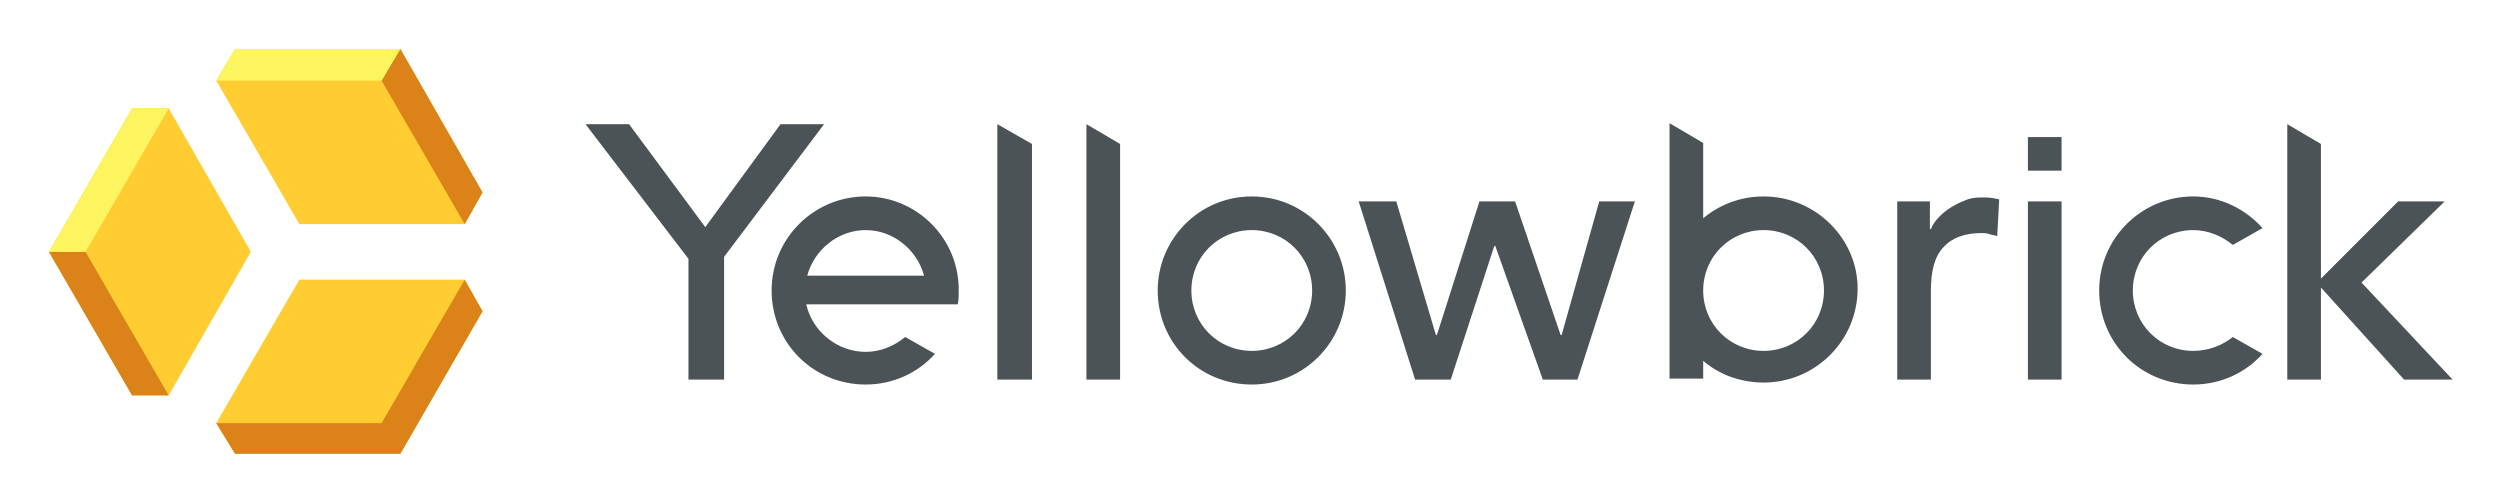
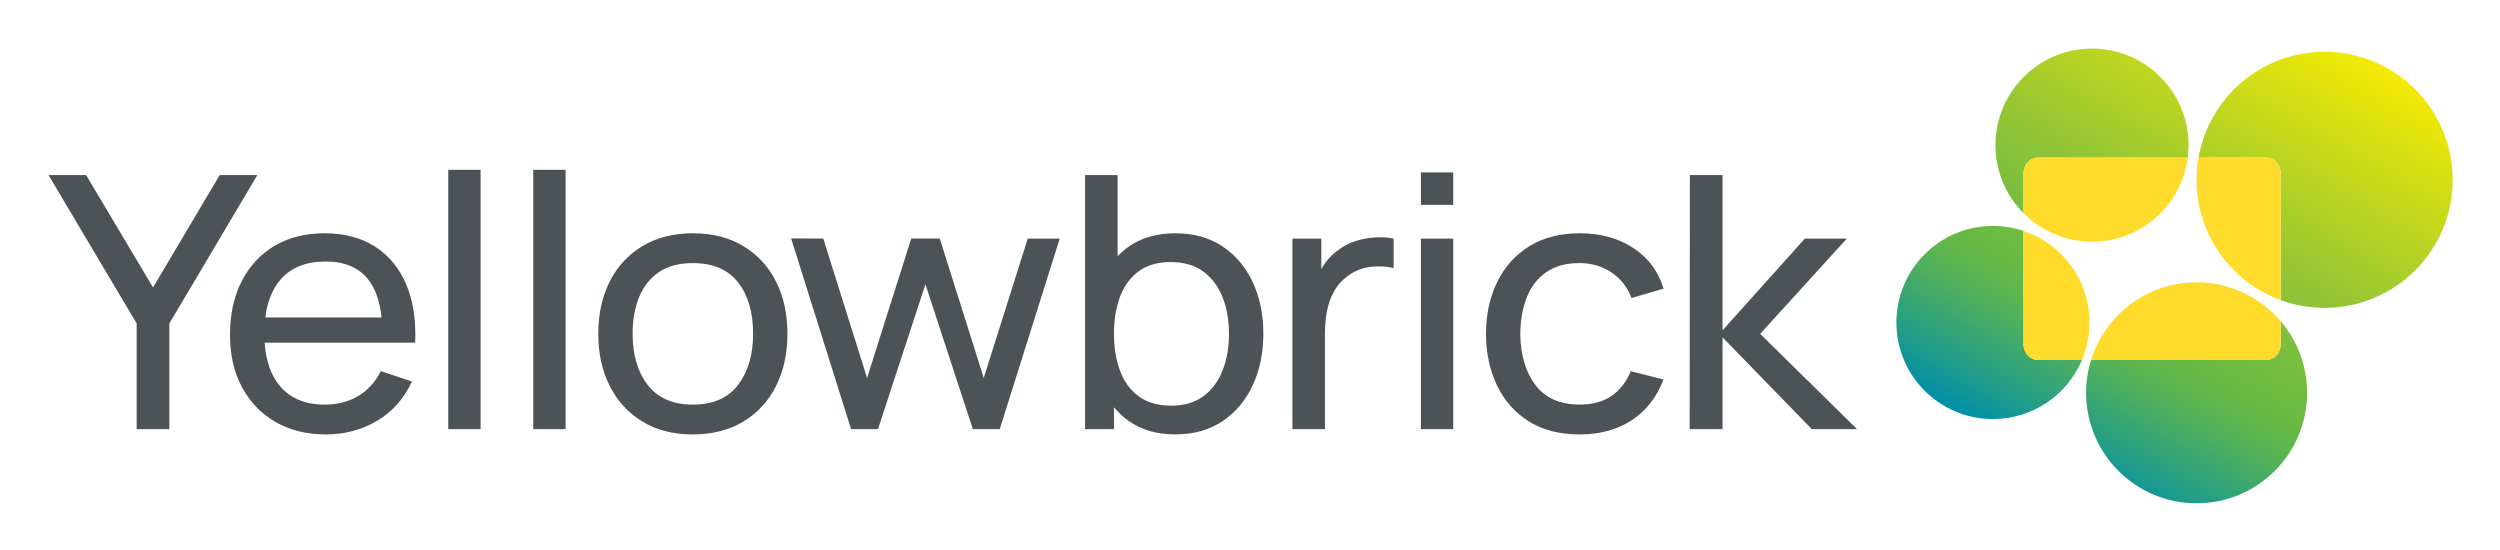
- <svg xmlns="http://www.w3.org/2000/svg" role="img" viewBox="20.23 20.23 391.30 78.30">
-   <defs>
-     <clipPath id="a" clipPathUnits="userSpaceOnUse">
-       <path d="M0 89.363h324V0H0z" />
-     </clipPath>
-   </defs>
-   <path fill="#ffcd32" d="M67.09 63.991L54.074 86.459l2.944 4.804h25.877l12.861-22.313-2.789-4.959zM46.637 37.184H40.903L27.887 59.652 40.903 82.12h5.733l12.861-22.468zm46.331 18.129l2.789-4.959L82.895 27.887H57.018l-2.944 4.959L67.09 55.314z" />
-   <path fill="#db8319" d="M27.887 59.653l13.016 22.468h5.733L33.62 59.653zm67.869-9.297l-12.861-22.468-2.944 4.959 13.016 22.468zm-2.789 13.636L79.951 86.46H54.075l2.944 4.804h25.876l12.861-22.313z" />
-   <path fill="#fcf560" d="M27.887 59.653h5.733l13.016-22.468h-5.733zm29.132-31.765l-2.944 4.959h25.876l2.944-4.959z" />
-   <g clip-path="url(#a)" transform="matrix(1.33333 0 0 -1.33333 0 119.15)">
-     <path fill="#4b5357" d="M292.393 41.02l9.762 9.529h-5.462l-9.065-9.064V57.29l-3.951 2.324V29.631h3.951v10.808l9.762-10.808h5.695zM222.2 33.001c-3.952 0-7.09 3.138-7.09 7.089 0 3.951 3.138 7.089 7.09 7.089 3.951 0 7.089-3.138 7.089-7.089 0-3.951-3.138-7.089-7.089-7.089m0 18.129c-2.674 0-5.114-.929-7.09-2.556v8.832l-3.951 2.324V29.747h3.951v2.092c1.86-1.627 4.416-2.557 7.09-2.557 6.043 0 11.04 4.881 11.04 11.041 0 5.81-4.881 10.807-11.04 10.807m-79.491-21.499h3.951V57.29l-3.951 2.324zm-10.46 0h4.068V57.29l-4.068 2.324zm120.98 24.521h3.951v3.951h-3.951zm0-24.521h3.951v20.918h-3.951zm-54.737 5.229h-.117l-5.345 15.689h-4.184l-4.997-15.689h-.117l-4.648 15.689h-4.416l6.624-20.918h4.184l5.113 15.689h.116l5.579-15.689h4.067l6.741 20.918h-4.184zm74.145 12.319c1.743 0 3.37-.697 4.648-1.743l3.486 1.976c-1.975 2.208-4.88 3.719-8.134 3.719-6.044 0-11.041-4.882-11.041-11.041 0-6.159 4.881-11.04 11.041-11.04 3.254 0 6.159 1.394 8.134 3.602l-3.486 1.976c-1.162-.93-2.789-1.627-4.648-1.627-3.952 0-7.09 3.138-7.09 7.089 0 3.951 3.138 7.089 7.09 7.089m-162.701-5.346c.814 3.022 3.603 5.346 6.857 5.346s6.043-2.324 6.857-5.346zm6.857 9.297c-6.043 0-11.04-4.881-11.04-11.04 0-6.159 4.881-11.04 11.04-11.04 3.254 0 6.16 1.394 8.135 3.602l-3.486 1.976c-1.279-1.046-2.906-1.743-4.649-1.743-3.37 0-6.275 2.44-6.973 5.578h17.781c.116.465.116.93.116 1.511.116 6.159-4.881 11.156-10.924 11.156m45.324-18.129c-3.952 0-7.089 3.138-7.089 7.089 0 3.951 3.137 7.089 7.089 7.089 3.951 0 7.088-3.138 7.088-7.089 0-3.951-3.137-7.089-7.088-7.089m0 18.129c-6.16 0-11.041-4.997-11.041-11.04 0-6.159 4.881-11.04 11.041-11.04 6.159 0 11.04 4.997 11.04 11.04 0 6.043-4.881 11.04-11.04 11.04m-55.318 8.484l-8.833-12.086-8.948 12.086h-5.114l12.087-15.805V29.631h4.183v14.41l11.738 15.573zm130.973-9.065h.117zm8.368.233c-.581-.233-1.163-.465-1.744-.814-.581-.348-1.045-.697-1.51-1.162-.465-.465-.814-.93-1.046-1.511h-.116v3.254h-3.835V29.631h3.951V40.09c0 2.325.465 4.068 1.511 5.114.929 1.045 2.44 1.627 4.416 1.627.232 0 .581 0 .929-.117.233-.116.581-.116.93-.232l.232 4.3c-.465.116-1.046.232-1.743.232-.697 0-1.278 0-1.975-.232" />
+ <svg xmlns="http://www.w3.org/2000/svg" role="img" viewBox="-13.64 -0.64 1333.28 293.28">
+   <style>svg {enable-background:new 0 0 1319.84 289.87}</style>
+   <g id="logos">
+     <path fill="#4b5357" d="M59.24 228.22v-56.36l-47-79.13H32.3l35.67 59.94 35.57-59.94h20.06l-46.91 79.13v56.36H59.24zM177.45 210.53c-5.1 3.08-11.11 4.61-18.03 4.61-10.27 0-18.19-3.3-23.74-9.88-4.81-5.69-7.53-13.42-8.18-23.14h62.83 8.53 8.92c.51-12.05-1.09-22.43-4.8-31.15-3.72-8.72-9.27-15.43-16.67-20.14-7.4-4.7-16.36-7.06-26.89-7.06-10.14 0-18.98 2.21-26.51 6.63-7.52 4.42-13.39 10.7-17.59 18.82-4.2 8.12-6.3 17.74-6.3 28.84 0 10.6 2.13 19.87 6.4 27.81 4.27 7.94 10.23 14.11 17.88 18.54 7.66 4.42 16.62 6.63 26.89 6.63 10.14 0 19.3-2.46 27.48-7.38 8.17-4.93 14.3-11.87 18.37-20.84l-16.57-5.55C186.56 203.04 182.55 207.46 177.45 210.53zM135.68 148.81c5.55-6.65 13.66-9.98 24.33-9.98 9.95 0 17.44 3.09 22.48 9.27 3.98 4.88 6.42 11.75 7.38 20.56h-62.01C128.9 160.42 131.5 153.8 135.68 148.81zM225.42 228.22V89.9h17.25v138.32H225.42zM270.75 228.22V89.9H288v138.32H270.75zM355.83 231.04c-10.4 0-19.37-2.29-26.89-6.87-7.53-4.58-13.33-10.9-17.4-18.96-4.07-8.06-6.11-17.36-6.11-27.9 0-10.6 2.07-19.93 6.2-27.99 4.13-8.06 9.98-14.33 17.54-18.82 7.56-4.48 16.44-6.73 26.65-6.73 10.47 0 19.48 2.29 27.04 6.87 7.56 4.58 13.36 10.88 17.39 18.92 4.04 8.03 6.06 17.28 6.06 27.76 0 10.6-2.04 19.93-6.11 27.99-4.07 8.06-9.89 14.36-17.44 18.91S366.24 231.04 355.83 231.04zM355.83 215.14c10.79 0 18.85-3.51 24.18-10.54 5.33-7.03 7.99-16.12 7.99-27.29 0-11.42-2.68-20.54-8.04-27.38-5.36-6.84-13.41-10.26-24.13-10.26-7.3 0-13.31 1.6-18.03 4.8-4.72 3.2-8.24 7.62-10.56 13.27-2.33 5.64-3.49 12.17-3.49 19.57 0 11.42 2.72 20.58 8.14 27.48C337.32 211.69 345.3 215.14 355.83 215.14zM440.25 228.22L408.27 126.5l17.15.09 23.36 74.33 23.55-74.33h15.22L511 200.93l23.46-74.33h17.06l-31.98 101.62h-14.35l-25.29-77.25-25.3 77.25H440.25zM654.5 149.93c-3.75-8.09-9.13-14.47-16.14-19.15-7.01-4.67-15.36-7.01-25.05-7.01-9.82 0-18.11 2.34-24.86 7.01-2.22 1.54-4.19 3.32-6.06 5.22V92.72h-17.35v135.49h15.41v-11.65c2.34 2.77 4.96 5.27 7.95 7.37 6.72 4.74 14.99 7.1 24.81 7.1 9.76 0 18.14-2.35 25.15-7.06 7.01-4.71 12.39-11.12 16.14-19.24 3.75-8.12 5.62-17.27 5.62-27.43C660.12 167.15 658.24 158.02 654.5 149.93zM638.41 196.84c-2.26 5.8-5.67 10.4-10.23 13.79-4.55 3.39-10.26 5.08-17.1 5.08-7.04 0-12.83-1.65-17.35-4.94-4.52-3.29-7.87-7.84-10.03-13.64-2.17-5.8-3.25-12.4-3.25-19.81 0-7.46 1.1-14.08 3.3-19.85 2.2-5.77 5.53-10.27 9.98-13.5 4.46-3.23 10.08-4.85 16.86-4.85 7.1 0 12.95 1.69 17.54 5.08 4.59 3.39 8.01 7.97 10.27 13.74 2.26 5.77 3.39 12.23 3.39 19.38C641.8 184.53 640.67 191.04 638.41 196.84zM719.62 125.99c-3.55.22-7.04.88-10.46 1.98-3.43 1.1-6.5 2.71-9.21 4.84-2.46 1.69-4.67 3.86-6.64 6.5-.84 1.12-1.57 2.31-2.28 3.52V126.6h-15.41v101.62h17.35v-51c0-4.01.36-7.95 1.07-11.81.71-3.86 1.99-7.43 3.83-10.73 1.84-3.29 4.44-6.13 7.8-8.52 3.68-2.57 7.69-4.07 12.02-4.52 4.33-.44 8.3-.22 11.92.66V126.6C726.5 125.97 723.17 125.77 719.62 125.99zM744.14 108.62V91.31h17.25v17.31H744.14zM744.14 228.22V126.6h17.25v101.62H744.14zM828.75 231.04c-10.6 0-19.59-2.3-26.99-6.92s-13.05-10.96-16.96-19.06c-3.91-8.09-5.9-17.31-5.96-27.66.06-10.54 2.1-19.84 6.11-27.9 4.01-8.06 9.73-14.36 17.16-18.91 7.43-4.55 16.38-6.82 26.84-6.82 11.05 0 20.56 2.63 28.54 7.9 7.98 5.27 13.32 12.48 16.04 21.64l-17.06 4.99c-2.26-5.9-5.86-10.48-10.81-13.74-4.94-3.26-10.58-4.9-16.91-4.9-7.17 0-13.09 1.62-17.74 4.85-4.65 3.23-8.11 7.68-10.37 13.36-2.26 5.68-3.43 12.19-3.49 19.52.13 11.29 2.83 20.4 8.1 27.33 5.26 6.93 13.1 10.4 23.5 10.4 6.85 0 12.52-1.52 17.01-4.57 4.49-3.04 7.93-7.45 10.32-13.22l17.45 4.42c-3.62 9.47-9.27 16.72-16.96 21.73C848.88 228.53 839.6 231.04 828.75 231.04zM887.48 228.22l.1-135.49h17.44v82.8l43.9-48.93h22.39l-46.23 50.81 51.66 50.81h-24.13l-47.59-48.93v48.93H887.48z" />
+     <g>
+       <g>
+         <g>
+           <linearGradient id="SVGID_1_" x1="1079.928" x2="1216.992" y1="248.544" y2="11.143" gradientUnits="userSpaceOnUse">
+             <stop offset="0" stop-color="#008fa9" />
+             <stop offset=".109" stop-color="#2aa080" />
+             <stop offset=".237" stop-color="#57b355" />
+             <stop offset=".303" stop-color="#68ba44" />
+             <stop offset=".397" stop-color="#75bd40" />
+             <stop offset=".556" stop-color="#93c535" />
+             <stop offset=".814" stop-color="#cada19" />
+             <stop offset="1" stop-color="#f5ea03" />
+           </linearGradient>
+           <path fill="url(#SVGID_1_)" d="M1065.51,91.77v21.26c-9.24-9.31-14.95-22.12-14.95-36.27c0-28.44,23.06-51.5,51.5-51.5 s51.5,23.06,51.5,51.5c0,2.25-0.16,4.47-0.44,6.64h-79.81C1069.02,83.4,1065.51,87.17,1065.51,91.77z M1065.51,182.99v-60.5 c-5.12-1.71-10.59-2.64-16.28-2.64c-28.44,0-51.5,23.06-51.5,51.5c0,28.44,23.06,51.5,51.5,51.5 c21.34,0,39.65-12.98,47.46-31.48h-23.37C1069.02,191.36,1065.51,187.59,1065.51,182.99z M1194.9,191.36h-93.36 c-1.71,5.52-2.64,11.4-2.64,17.48c0,32.55,26.39,58.93,58.93,58.93c32.55,0,58.94-26.39,58.94-58.93 c0-14.57-5.3-27.9-14.07-38.19v12.34C1202.71,187.59,1199.2,191.36,1194.9,191.36z M1226.09,26.97 c-33.67,0-61.62,24.37-67.24,56.43h36.06c4.29,0,7.81,3.77,7.81,8.37v67.67c7.29,2.66,15.17,4.11,23.38,4.11 c37.71,0,68.29-30.57,68.29-68.29S1263.8,26.97,1226.09,26.97z" />
+         </g>
+       </g>
+       <path fill="#ffdb2c" d="M1102.06 128.25c26.19 0 47.8-19.55 51.06-44.86h-79.81c-4.29 0-7.81 3.77-7.81 8.37v21.26C1074.84 122.43 1087.77 128.25 1102.06 128.25zM1065.51 122.48v60.5c0 4.6 3.51 8.37 7.81 8.37h23.37c2.6-6.15 4.04-12.92 4.04-20.02C1100.72 148.59 1085.97 129.3 1065.51 122.48zM1157.84 149.91c-26.46 0-48.85 17.44-56.3 41.45h93.36c4.29 0 7.81-3.77 7.81-8.37v-12.34C1191.9 157.96 1175.81 149.91 1157.84 149.91zM1194.9 83.4h-36.06c-.67 3.85-1.05 7.81-1.05 11.86 0 29.5 18.71 54.63 44.91 64.18V91.77C1202.71 87.17 1199.2 83.4 1194.9 83.4z" />
+     </g>
  </g>
</svg>
